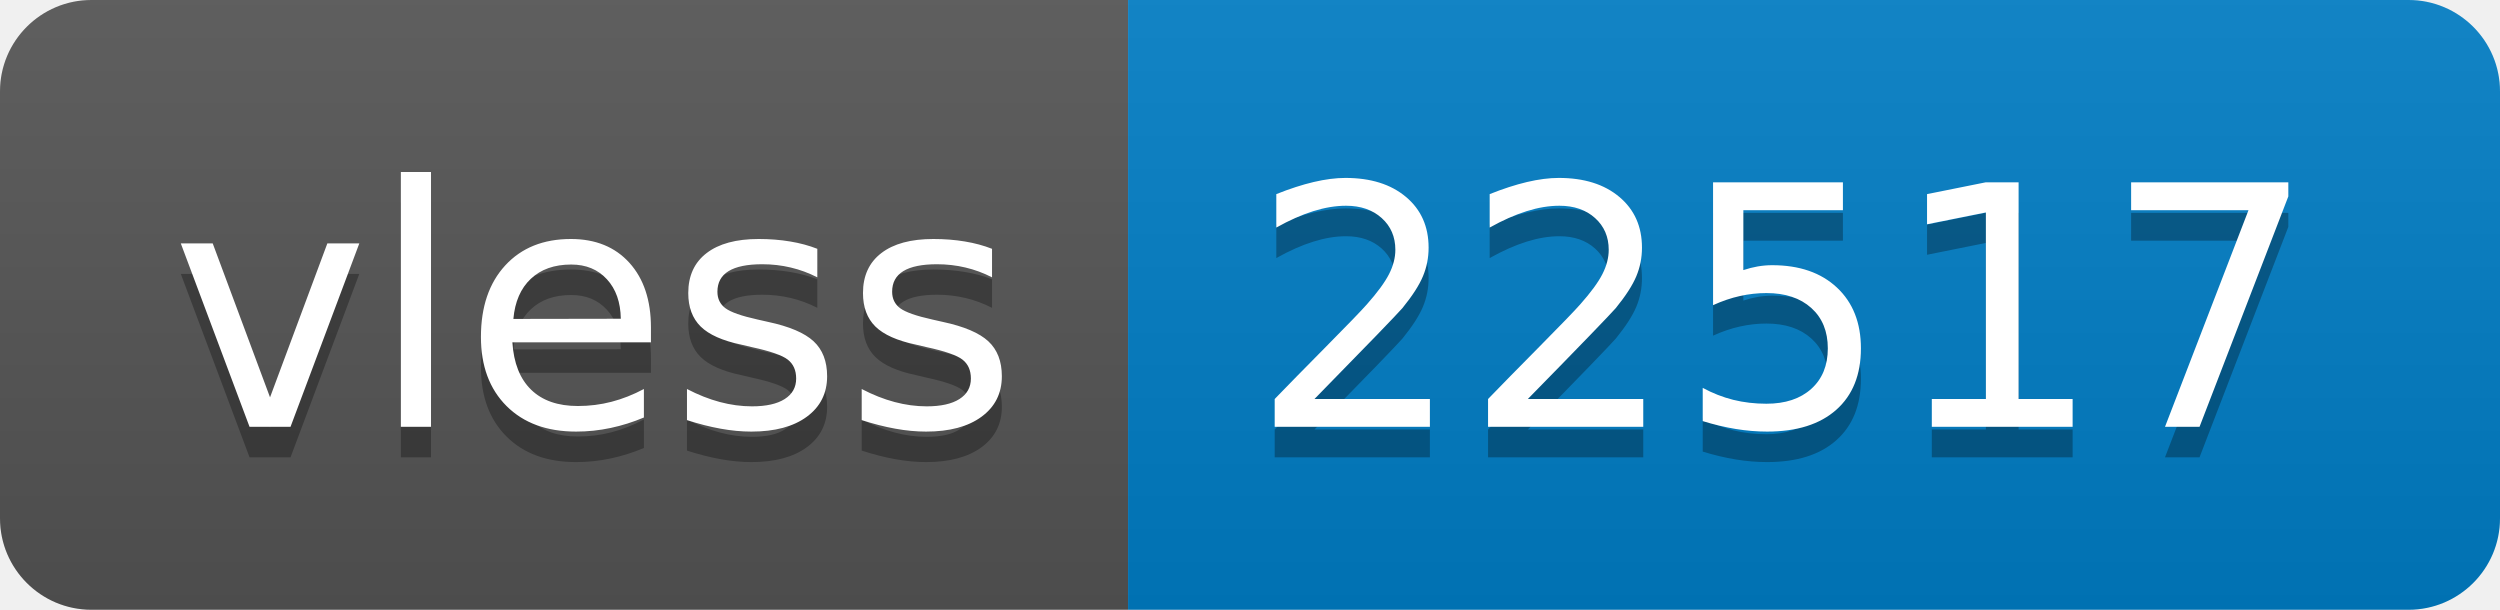
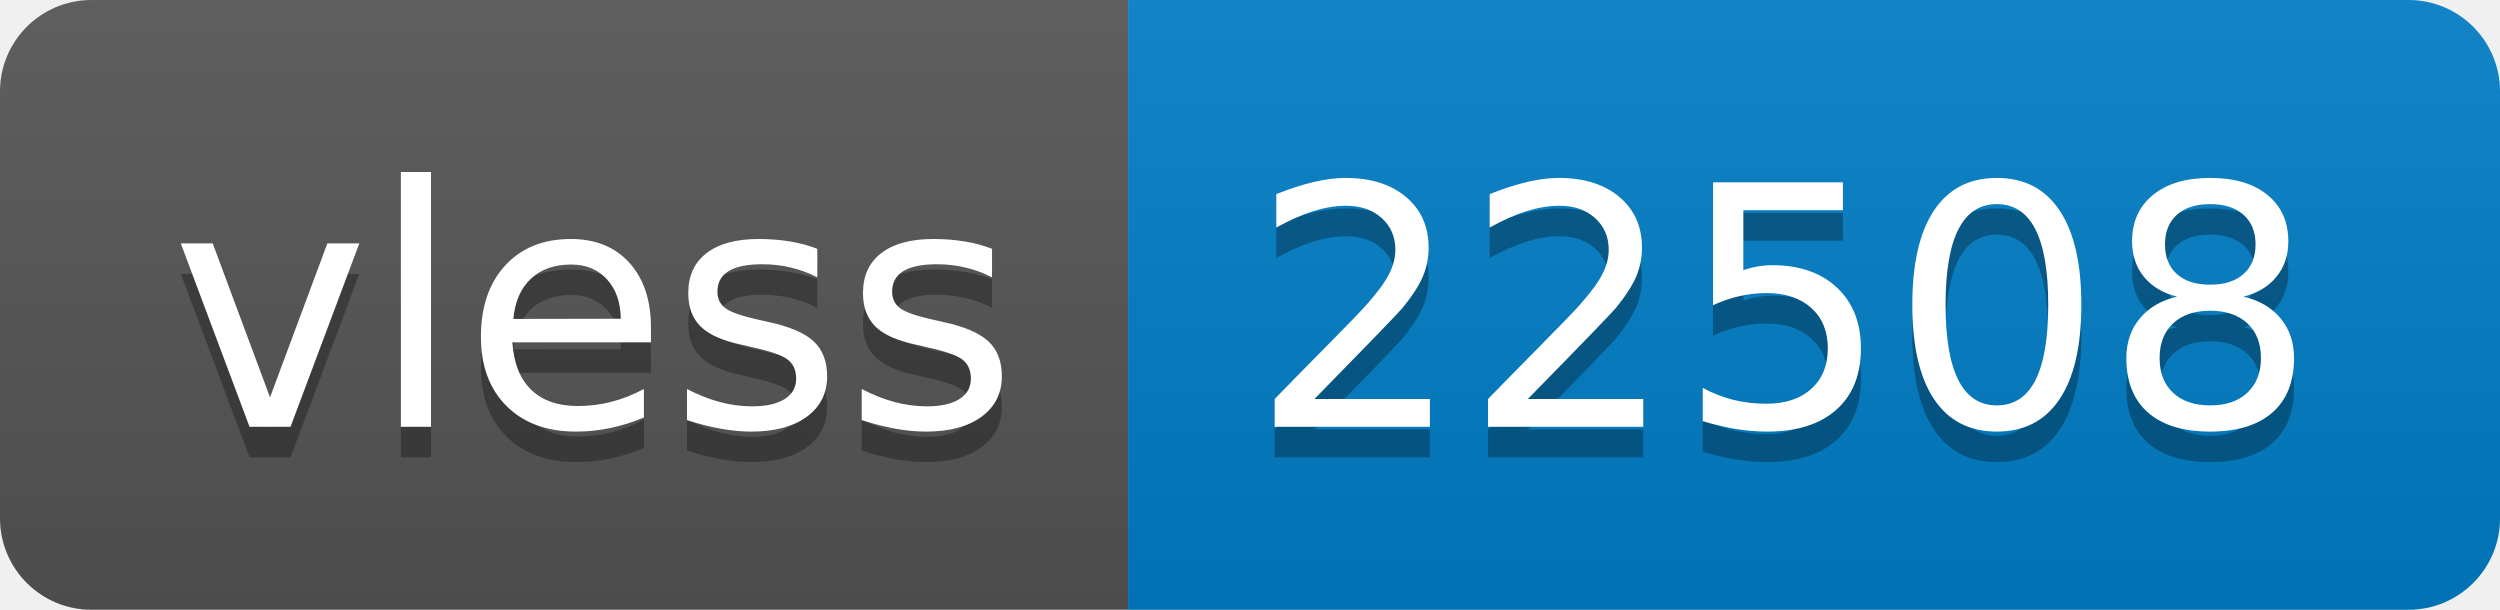
- <svg xmlns="http://www.w3.org/2000/svg" width="82" height="20" role="img" aria-label="vless: 22517">
+ <svg xmlns="http://www.w3.org/2000/svg" width="82" height="20" role="img" aria-label="vless: 22508">
  <linearGradient id="s" x2="0" y2="100%">
    <stop offset="0" stop-color="#bbb" stop-opacity=".1" />
    <stop offset="1" stop-opacity=".1" />
  </linearGradient>
  <clipPath id="r">
    <rect width="82" height="20" rx="3" fill="#fff" />
  </clipPath>
  <g clip-path="url(#r)">
    <rect width="37" height="20" fill="#555" />
    <rect x="37" width="45" height="20" fill="#007ec6" />
    <rect width="82" height="20" fill="url(#s)" />
  </g>
  <g fill="#fff" text-anchor="middle" font-family="Verdana,Geneva,DejaVu Sans,sans-serif" text-rendering="geometricPrecision" font-size="110">
    <text aria-hidden="true" x="195" y="150" fill="#010101" fill-opacity=".3" transform="scale(.1)" textLength="270">vless</text>
    <text x="195" y="140" transform="scale(.1)" fill="#fff" textLength="270">vless</text>
-     <text aria-hidden="true" x="585" y="150" fill="#010101" fill-opacity=".3" transform="scale(.1)" textLength="350">22517</text>
-     <text x="585" y="140" transform="scale(.1)" fill="#fff" textLength="350">22517</text>
+     <text aria-hidden="true" x="585" y="150" fill="#010101" fill-opacity=".3" transform="scale(.1)" textLength="350">22508</text>
+     <text x="585" y="140" transform="scale(.1)" fill="#fff" textLength="350">22508</text>
  </g>
</svg>
